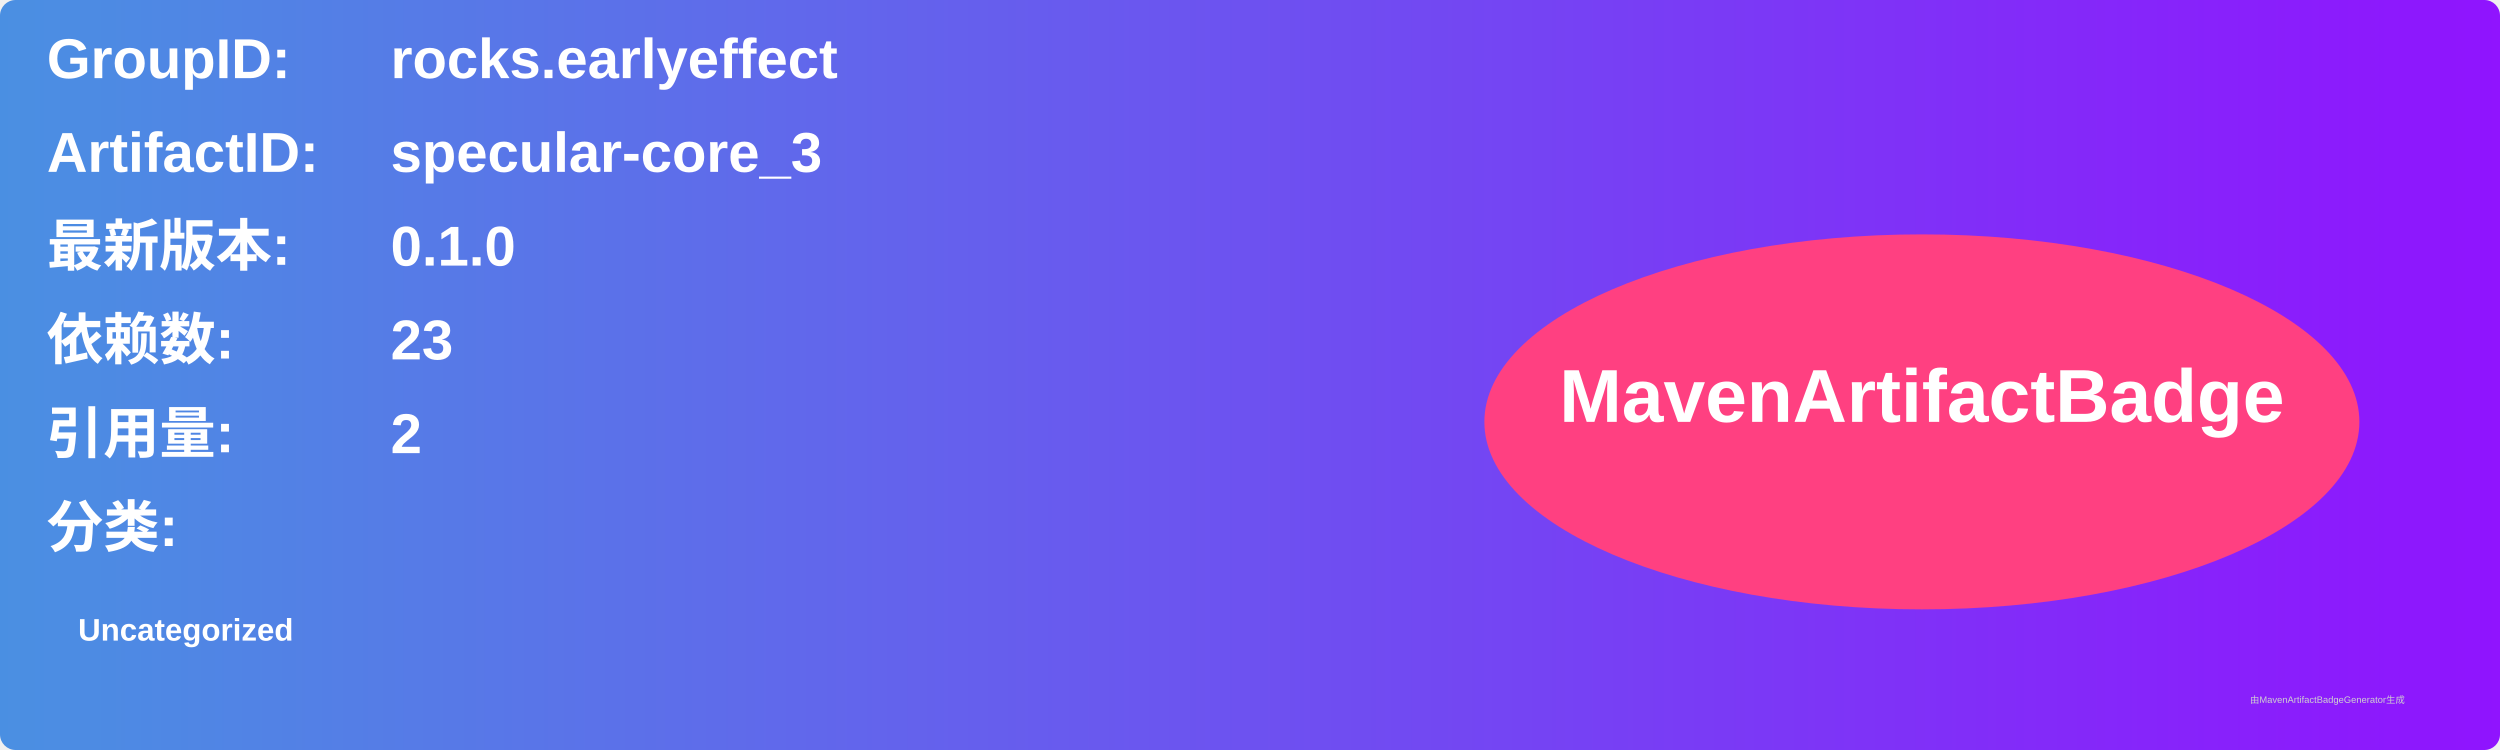
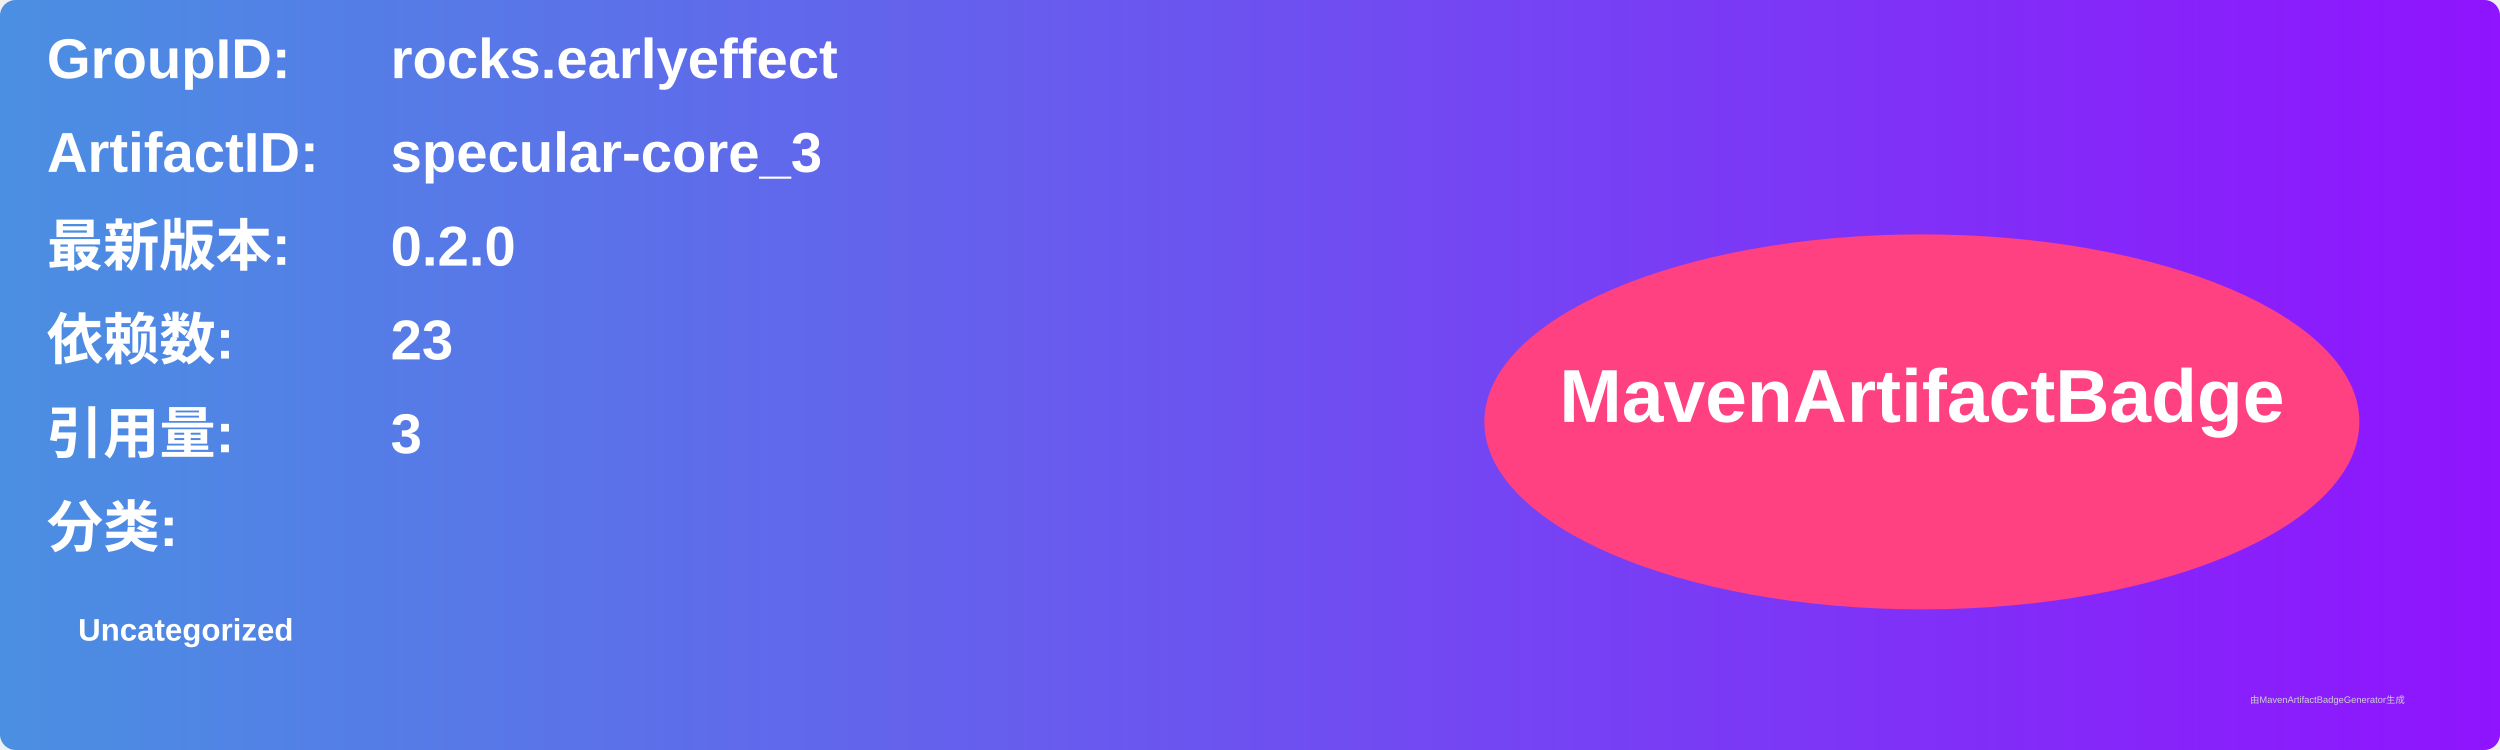
<svg xmlns="http://www.w3.org/2000/svg" width="800" height="240" viewBox="0 0 800 240">
  <linearGradient id="grad" x1="0%" y1="0%" x2="100%" y2="0%">
    <stop offset="0%" stop-color="#4a90e2" />
    <stop offset="100%" stop-color="#9013fe" />
  </linearGradient>
  <rect width="100%" height="100%" rx="5" ry="5" fill="url(#grad)" />
  <g transform="translate(15, 15)">
    <text x="0" y="10" font-family="Arial" font-size="18" fill="white" font-weight="bold" width="260">GroupID:</text>
    <text x="110" y="10" font-family="Arial" font-size="18" fill="white" font-weight="bold" width="460">rocks.earlyeffect</text>
    <text x="0" y="40" font-family="Arial" font-size="18" fill="white" font-weight="bold" width="260">ArtifactID:</text>
    <text x="110" y="40" font-family="Arial" font-size="18" fill="white" font-weight="bold" width="460">specular-core_3</text>
    <text x="0" y="70" font-family="Arial" font-size="18" fill="white" font-weight="bold">最新版本:</text>
    <text x="110" y="70" font-family="Arial" font-size="18" fill="white" font-weight="bold">
-       <tspan font-weight="bold">0.1.0</tspan>
+       <tspan font-weight="bold">0.2.0</tspan>
    </text>
    <text x="0" y="100" font-family="Arial" font-size="18" fill="white" font-weight="bold">依赖数: </text>
    <text x="110" y="100" font-family="Arial" font-size="18" fill="white">
      <tspan font-weight="bold">23</tspan>
    </text>
    <text x="0" y="130" font-family="Arial" font-size="18" fill="white" font-weight="bold">引用量: </text>
    <text x="110" y="130" font-family="Arial" font-size="18" fill="white">
-       <tspan font-weight="bold">2</tspan>
+       <tspan font-weight="bold">3</tspan>
    </text>
    <text x="0" y="160" font-family="Arial" font-size="18" fill="white" font-weight="bold">分类:</text>
    <text x="10" y="190" font-family="Arial" font-size="10" fill="white">
      <tspan font-weight="bold">Uncategorized</tspan>
    </text>
    <ellipse cx="600" cy="120" rx="140" ry="60" fill="#ff4081" />
    <text x="600" y="120" text-anchor="middle" font-family="Arial" font-size="24" fill="white" font-weight="bold">MavenArtifactBadge</text>
  </g>
  <text x="720" y="225" font-family="Arial" font-size="3" fill="#d0d0d0">由MavenArtifactBadgeGenerator生成</text>
</svg>
